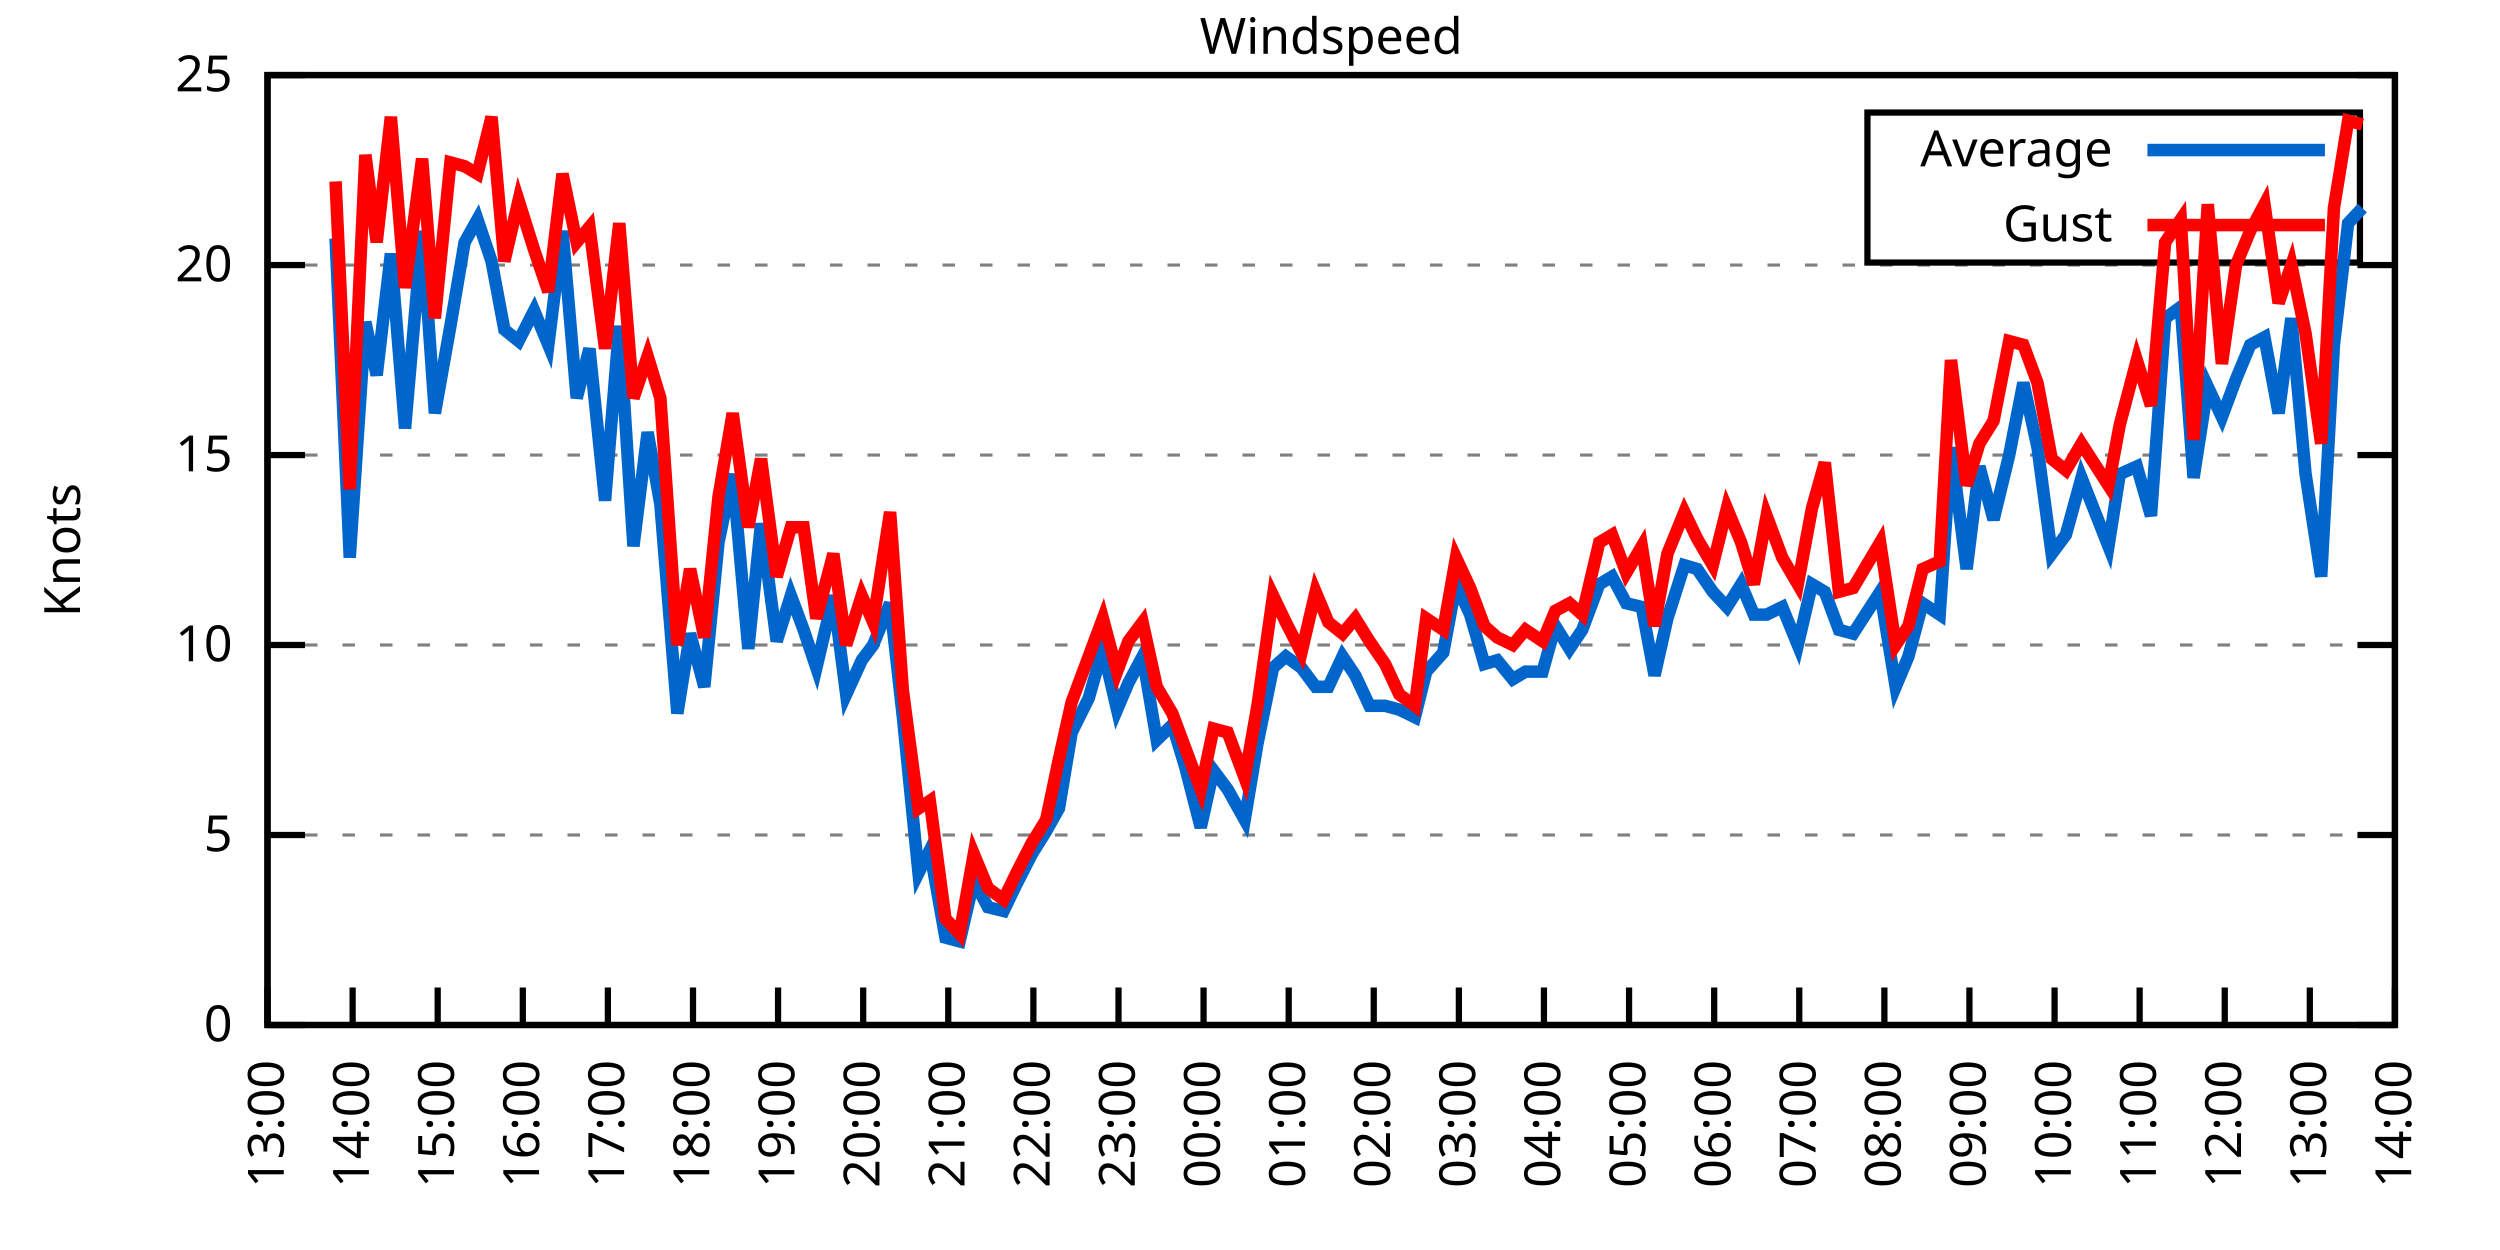
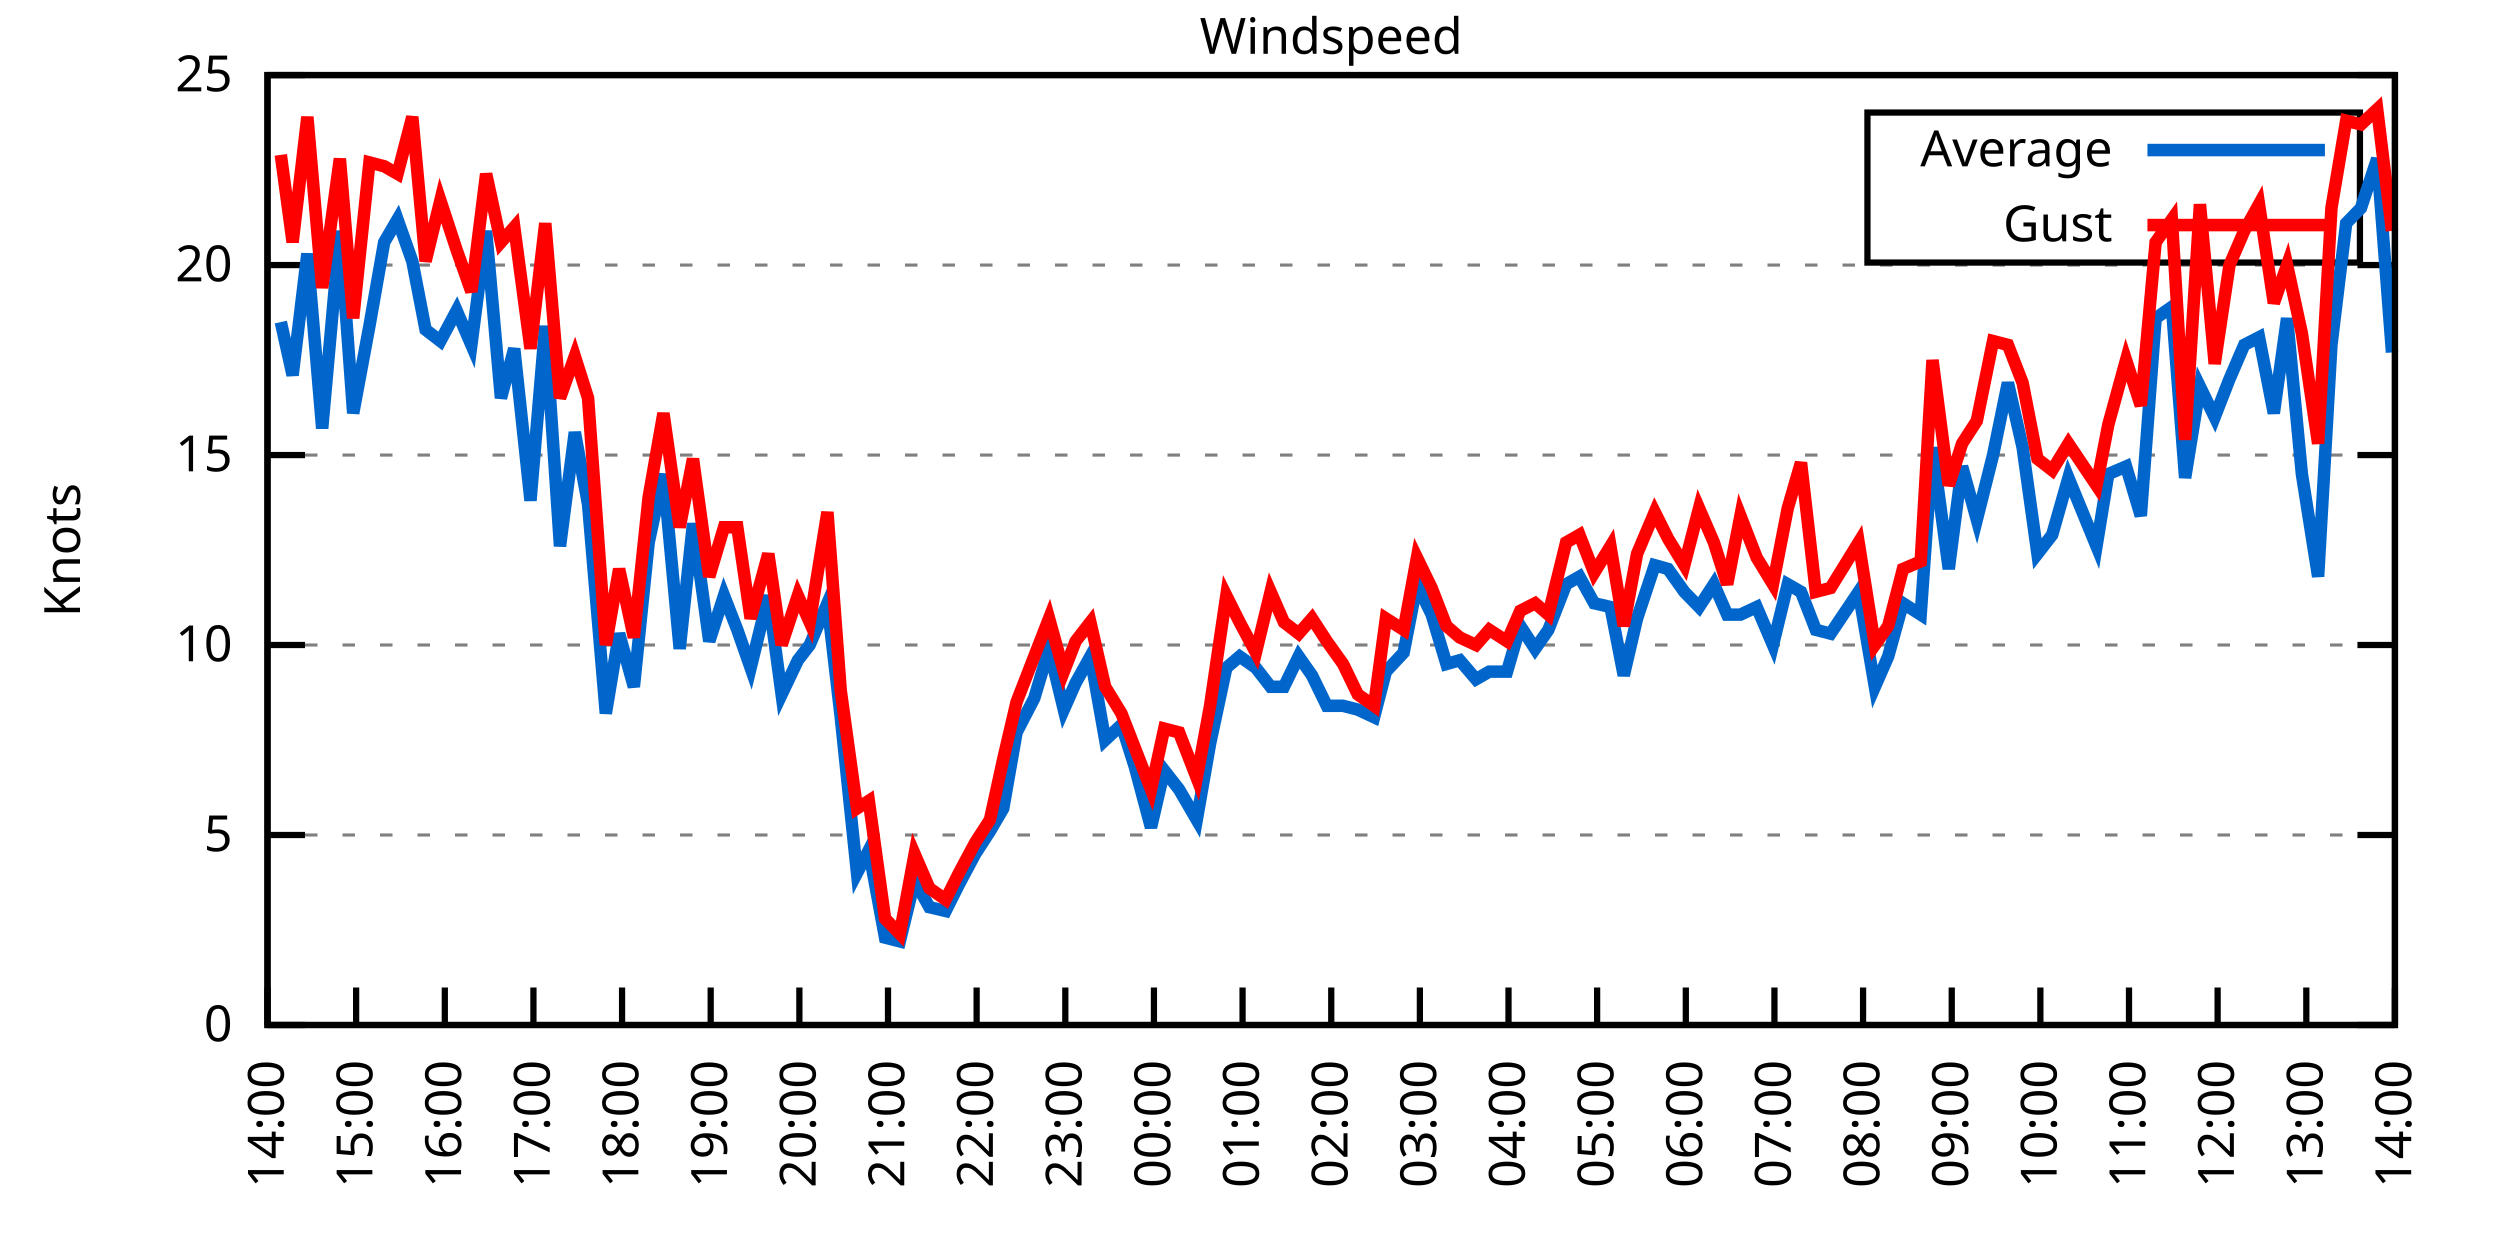
<svg xmlns="http://www.w3.org/2000/svg" xmlns:xlink="http://www.w3.org/1999/xlink" width="400" height="200" viewBox="0 0 400 200">
  <g id="gnuplot_canvas">
    <rect x="0" y="0" width="400" height="200" fill="none" />
    <defs>
      <circle id="gpDot" r="0.5" stroke-width="0.5" stroke="currentColor" />
      <path id="gpPt0" stroke-width="0.333" stroke="currentColor" d="M-1,0 h2 M0,-1 v2" />
      <path id="gpPt1" stroke-width="0.333" stroke="currentColor" d="M-1,-1 L1,1 M1,-1 L-1,1" />
      <path id="gpPt2" stroke-width="0.333" stroke="currentColor" d="M-1,0 L1,0 M0,-1 L0,1 M-1,-1 L1,1 M-1,1 L1,-1" />
      <rect id="gpPt3" stroke-width="0.333" stroke="currentColor" x="-1" y="-1" width="2" height="2" />
      <rect id="gpPt4" stroke-width="0.333" stroke="currentColor" fill="currentColor" x="-1" y="-1" width="2" height="2" />
      <circle id="gpPt5" stroke-width="0.333" stroke="currentColor" cx="0" cy="0" r="1" />
      <use xlink:href="#gpPt5" id="gpPt6" fill="currentColor" stroke="none" />
      <path id="gpPt7" stroke-width="0.333" stroke="currentColor" d="M0,-1.33 L-1.33,0.67 L1.33,0.67 z" />
      <use xlink:href="#gpPt7" id="gpPt8" fill="currentColor" stroke="none" />
      <use xlink:href="#gpPt7" id="gpPt9" stroke="currentColor" transform="rotate(180)" />
      <use xlink:href="#gpPt9" id="gpPt10" fill="currentColor" stroke="none" />
      <use xlink:href="#gpPt3" id="gpPt11" stroke="currentColor" transform="rotate(45)" />
      <use xlink:href="#gpPt11" id="gpPt12" fill="currentColor" stroke="none" />
      <path id="gpPt13" stroke-width="0.333" stroke="currentColor" d="M0,1.330 L1.265,0.411 L0.782,-1.067 L-0.782,-1.076 L-1.265,0.411 z" />
      <use xlink:href="#gpPt13" id="gpPt14" fill="currentColor" stroke="none" />
      <filter id="textbox" filterUnits="objectBoundingBox" x="0" y="0" height="1" width="1">
        <feFlood flood-color="white" flood-opacity="1" result="bgnd" />
        <feComposite in="SourceGraphic" in2="bgnd" operator="atop" />
      </filter>
      <filter id="greybox" filterUnits="objectBoundingBox" x="0" y="0" height="1" width="1">
        <feFlood flood-color="lightgrey" flood-opacity="1" result="grey" />
        <feComposite in="SourceGraphic" in2="grey" operator="atop" />
      </filter>
    </defs>
    <g fill="none" color="white" stroke="currentColor" stroke-width="1.00" stroke-linecap="butt" stroke-linejoin="miter">
</g>
    <g fill="none" color="black" stroke="currentColor" stroke-width="1.00" stroke-linecap="butt" stroke-linejoin="miter">
      <g stroke="none" shape-rendering="crispEdges">
        <polygon fill="rgb(255, 255, 255)" points="42.80,164.00 383.18,164.00 383.18,12.02 42.80,12.02 " />
      </g>
    </g>
    <g fill="none" color="black" stroke="currentColor" stroke-width="1.00" stroke-linecap="butt" stroke-linejoin="miter">
</g>
    <g fill="none" color="black" stroke="black" stroke-width="0.50" stroke-linecap="butt" stroke-linejoin="miter">
</g>
    <g fill="none" color="gray" stroke="currentColor" stroke-width="0.50" stroke-linecap="butt" stroke-linejoin="miter">
      <path stroke="gray" stroke-dasharray="2,4" class="gridline" d="M42.80,164.00 L383.19,164.00  " />
    </g>
    <g fill="none" color="gray" stroke="gray" stroke-width="1.00" stroke-linecap="butt" stroke-linejoin="miter">
</g>
    <g fill="none" color="black" stroke="currentColor" stroke-width="1.00" stroke-linecap="butt" stroke-linejoin="miter">
      <path stroke="black" d="M42.80,164.00 L48.80,164.00 M383.19,164.00 L377.19,164.00  " />
      <g transform="translate(37.20,166.60)" stroke="none" fill="black" font-family="Sans" font-size="8.00" text-anchor="end">
        <text>
          <tspan font-family="Sans"> 0</tspan>
        </text>
      </g>
    </g>
    <g fill="none" color="black" stroke="currentColor" stroke-width="1.00" stroke-linecap="butt" stroke-linejoin="miter">
</g>
    <g fill="none" color="black" stroke="black" stroke-width="0.50" stroke-linecap="butt" stroke-linejoin="miter">
</g>
    <g fill="none" color="gray" stroke="currentColor" stroke-width="0.50" stroke-linecap="butt" stroke-linejoin="miter">
      <path stroke="gray" stroke-dasharray="2,4" class="gridline" d="M42.80,133.60 L383.19,133.60  " />
    </g>
    <g fill="none" color="gray" stroke="gray" stroke-width="1.00" stroke-linecap="butt" stroke-linejoin="miter">
</g>
    <g fill="none" color="black" stroke="currentColor" stroke-width="1.00" stroke-linecap="butt" stroke-linejoin="miter">
      <path stroke="black" d="M42.80,133.60 L48.80,133.60 M383.19,133.60 L377.19,133.60  " />
      <g transform="translate(37.20,136.20)" stroke="none" fill="black" font-family="Sans" font-size="8.00" text-anchor="end">
        <text>
          <tspan font-family="Sans"> 5</tspan>
        </text>
      </g>
    </g>
    <g fill="none" color="black" stroke="currentColor" stroke-width="1.00" stroke-linecap="butt" stroke-linejoin="miter">
</g>
    <g fill="none" color="black" stroke="black" stroke-width="0.50" stroke-linecap="butt" stroke-linejoin="miter">
</g>
    <g fill="none" color="gray" stroke="currentColor" stroke-width="0.50" stroke-linecap="butt" stroke-linejoin="miter">
      <path stroke="gray" stroke-dasharray="2,4" class="gridline" d="M42.80,103.20 L383.19,103.20  " />
    </g>
    <g fill="none" color="gray" stroke="gray" stroke-width="1.00" stroke-linecap="butt" stroke-linejoin="miter">
</g>
    <g fill="none" color="black" stroke="currentColor" stroke-width="1.00" stroke-linecap="butt" stroke-linejoin="miter">
      <path stroke="black" d="M42.80,103.20 L48.80,103.20 M383.19,103.20 L377.19,103.20  " />
      <g transform="translate(37.20,105.80)" stroke="none" fill="black" font-family="Sans" font-size="8.00" text-anchor="end">
        <text>
          <tspan font-family="Sans"> 10</tspan>
        </text>
      </g>
    </g>
    <g fill="none" color="black" stroke="currentColor" stroke-width="1.00" stroke-linecap="butt" stroke-linejoin="miter">
</g>
    <g fill="none" color="black" stroke="black" stroke-width="0.50" stroke-linecap="butt" stroke-linejoin="miter">
</g>
    <g fill="none" color="gray" stroke="currentColor" stroke-width="0.50" stroke-linecap="butt" stroke-linejoin="miter">
      <path stroke="gray" stroke-dasharray="2,4" class="gridline" d="M42.80,72.81 L383.19,72.81  " />
    </g>
    <g fill="none" color="gray" stroke="gray" stroke-width="1.00" stroke-linecap="butt" stroke-linejoin="miter">
</g>
    <g fill="none" color="black" stroke="currentColor" stroke-width="1.00" stroke-linecap="butt" stroke-linejoin="miter">
      <path stroke="black" d="M42.80,72.81 L48.80,72.81 M383.19,72.81 L377.19,72.81  " />
      <g transform="translate(37.20,75.41)" stroke="none" fill="black" font-family="Sans" font-size="8.00" text-anchor="end">
        <text>
          <tspan font-family="Sans"> 15</tspan>
        </text>
      </g>
    </g>
    <g fill="none" color="black" stroke="currentColor" stroke-width="1.00" stroke-linecap="butt" stroke-linejoin="miter">
</g>
    <g fill="none" color="black" stroke="black" stroke-width="0.50" stroke-linecap="butt" stroke-linejoin="miter">
</g>
    <g fill="none" color="gray" stroke="currentColor" stroke-width="0.50" stroke-linecap="butt" stroke-linejoin="miter">
      <path stroke="gray" stroke-dasharray="2,4" class="gridline" d="M42.80,42.41 L383.19,42.41  " />
    </g>
    <g fill="none" color="gray" stroke="gray" stroke-width="1.00" stroke-linecap="butt" stroke-linejoin="miter">
</g>
    <g fill="none" color="black" stroke="currentColor" stroke-width="1.00" stroke-linecap="butt" stroke-linejoin="miter">
      <path stroke="black" d="M42.80,42.41 L48.80,42.41 M383.19,42.41 L377.19,42.41  " />
      <g transform="translate(37.20,45.01)" stroke="none" fill="black" font-family="Sans" font-size="8.00" text-anchor="end">
        <text>
          <tspan font-family="Sans"> 20</tspan>
        </text>
      </g>
    </g>
    <g fill="none" color="black" stroke="currentColor" stroke-width="1.00" stroke-linecap="butt" stroke-linejoin="miter">
</g>
    <g fill="none" color="black" stroke="black" stroke-width="0.50" stroke-linecap="butt" stroke-linejoin="miter">
</g>
    <g fill="none" color="gray" stroke="currentColor" stroke-width="0.50" stroke-linecap="butt" stroke-linejoin="miter">
      <path stroke="gray" stroke-dasharray="2,4" class="gridline" d="M42.80,12.01 L383.19,12.01  " />
    </g>
    <g fill="none" color="gray" stroke="gray" stroke-width="1.00" stroke-linecap="butt" stroke-linejoin="miter">
</g>
    <g fill="none" color="black" stroke="currentColor" stroke-width="1.00" stroke-linecap="butt" stroke-linejoin="miter">
      <path stroke="black" d="M42.80,12.01 L48.80,12.01 M383.19,12.01 L377.19,12.01  " />
      <g transform="translate(37.20,14.61)" stroke="none" fill="black" font-family="Sans" font-size="8.00" text-anchor="end">
        <text>
          <tspan font-family="Sans"> 25</tspan>
        </text>
      </g>
    </g>
    <g fill="none" color="black" stroke="currentColor" stroke-width="1.00" stroke-linecap="butt" stroke-linejoin="miter">
      <path stroke="black" d="M42.80,164.00 L42.80,158.00  " />
      <g transform="translate(45.40,169.60) rotate(270.00)" stroke="none" fill="black" font-family="Sans" font-size="8.00" text-anchor="end">
        <text>
-           <tspan font-family="Sans">13:00</tspan>
-         </text>
-       </g>
-     </g>
-     <g fill="none" color="black" stroke="currentColor" stroke-width="1.00" stroke-linecap="butt" stroke-linejoin="miter">
-       <path stroke="black" d="M56.42,164.00 L56.42,158.00  " />
-       <g transform="translate(59.02,169.60) rotate(270.00)" stroke="none" fill="black" font-family="Sans" font-size="8.00" text-anchor="end">
-         <text>
          <tspan font-family="Sans">14:00</tspan>
        </text>
      </g>
    </g>
    <g fill="none" color="black" stroke="currentColor" stroke-width="1.00" stroke-linecap="butt" stroke-linejoin="miter">
-       <path stroke="black" d="M70.03,164.00 L70.03,158.00  " />
-       <g transform="translate(72.63,169.60) rotate(270.00)" stroke="none" fill="black" font-family="Sans" font-size="8.00" text-anchor="end">
+       <path stroke="black" d="M56.98,164.00 L56.98,158.00  " />
+       <g transform="translate(59.58,169.60) rotate(270.00)" stroke="none" fill="black" font-family="Sans" font-size="8.00" text-anchor="end">
        <text>
          <tspan font-family="Sans">15:00</tspan>
        </text>
      </g>
    </g>
    <g fill="none" color="black" stroke="currentColor" stroke-width="1.00" stroke-linecap="butt" stroke-linejoin="miter">
-       <path stroke="black" d="M83.65,164.00 L83.65,158.00  " />
-       <g transform="translate(86.25,169.60) rotate(270.00)" stroke="none" fill="black" font-family="Sans" font-size="8.00" text-anchor="end">
+       <path stroke="black" d="M71.17,164.00 L71.17,158.00  " />
+       <g transform="translate(73.77,169.60) rotate(270.00)" stroke="none" fill="black" font-family="Sans" font-size="8.00" text-anchor="end">
        <text>
          <tspan font-family="Sans">16:00</tspan>
        </text>
      </g>
    </g>
    <g fill="none" color="black" stroke="currentColor" stroke-width="1.00" stroke-linecap="butt" stroke-linejoin="miter">
-       <path stroke="black" d="M97.26,164.00 L97.26,158.00  " />
-       <g transform="translate(99.86,169.60) rotate(270.00)" stroke="none" fill="black" font-family="Sans" font-size="8.00" text-anchor="end">
+       <path stroke="black" d="M85.35,164.00 L85.35,158.00  " />
+       <g transform="translate(87.95,169.60) rotate(270.00)" stroke="none" fill="black" font-family="Sans" font-size="8.00" text-anchor="end">
        <text>
          <tspan font-family="Sans">17:00</tspan>
        </text>
      </g>
    </g>
    <g fill="none" color="black" stroke="currentColor" stroke-width="1.00" stroke-linecap="butt" stroke-linejoin="miter">
-       <path stroke="black" d="M110.88,164.00 L110.88,158.00  " />
-       <g transform="translate(113.48,169.60) rotate(270.00)" stroke="none" fill="black" font-family="Sans" font-size="8.00" text-anchor="end">
+       <path stroke="black" d="M99.53,164.00 L99.53,158.00  " />
+       <g transform="translate(102.13,169.60) rotate(270.00)" stroke="none" fill="black" font-family="Sans" font-size="8.00" text-anchor="end">
        <text>
          <tspan font-family="Sans">18:00</tspan>
        </text>
      </g>
    </g>
    <g fill="none" color="black" stroke="currentColor" stroke-width="1.00" stroke-linecap="butt" stroke-linejoin="miter">
-       <path stroke="black" d="M124.49,164.00 L124.49,158.00  " />
-       <g transform="translate(127.09,169.60) rotate(270.00)" stroke="none" fill="black" font-family="Sans" font-size="8.00" text-anchor="end">
+       <path stroke="black" d="M113.71,164.00 L113.71,158.00  " />
+       <g transform="translate(116.31,169.60) rotate(270.00)" stroke="none" fill="black" font-family="Sans" font-size="8.00" text-anchor="end">
        <text>
          <tspan font-family="Sans">19:00</tspan>
        </text>
      </g>
    </g>
    <g fill="none" color="black" stroke="currentColor" stroke-width="1.00" stroke-linecap="butt" stroke-linejoin="miter">
-       <path stroke="black" d="M138.11,164.00 L138.11,158.00  " />
-       <g transform="translate(140.71,169.60) rotate(270.00)" stroke="none" fill="black" font-family="Sans" font-size="8.00" text-anchor="end">
+       <path stroke="black" d="M127.90,164.00 L127.90,158.00  " />
+       <g transform="translate(130.50,169.60) rotate(270.00)" stroke="none" fill="black" font-family="Sans" font-size="8.00" text-anchor="end">
        <text>
          <tspan font-family="Sans">20:00</tspan>
        </text>
      </g>
    </g>
    <g fill="none" color="black" stroke="currentColor" stroke-width="1.00" stroke-linecap="butt" stroke-linejoin="miter">
-       <path stroke="black" d="M151.72,164.00 L151.72,158.00  " />
-       <g transform="translate(154.32,169.60) rotate(270.00)" stroke="none" fill="black" font-family="Sans" font-size="8.00" text-anchor="end">
+       <path stroke="black" d="M142.08,164.00 L142.08,158.00  " />
+       <g transform="translate(144.68,169.60) rotate(270.00)" stroke="none" fill="black" font-family="Sans" font-size="8.00" text-anchor="end">
        <text>
          <tspan font-family="Sans">21:00</tspan>
        </text>
      </g>
    </g>
    <g fill="none" color="black" stroke="currentColor" stroke-width="1.00" stroke-linecap="butt" stroke-linejoin="miter">
-       <path stroke="black" d="M165.34,164.00 L165.34,158.00  " />
-       <g transform="translate(167.94,169.60) rotate(270.00)" stroke="none" fill="black" font-family="Sans" font-size="8.00" text-anchor="end">
+       <path stroke="black" d="M156.26,164.00 L156.26,158.00  " />
+       <g transform="translate(158.86,169.60) rotate(270.00)" stroke="none" fill="black" font-family="Sans" font-size="8.00" text-anchor="end">
        <text>
          <tspan font-family="Sans">22:00</tspan>
        </text>
      </g>
    </g>
    <g fill="none" color="black" stroke="currentColor" stroke-width="1.00" stroke-linecap="butt" stroke-linejoin="miter">
-       <path stroke="black" d="M178.96,164.00 L178.96,158.00  " />
-       <g transform="translate(181.56,169.60) rotate(270.00)" stroke="none" fill="black" font-family="Sans" font-size="8.00" text-anchor="end">
+       <path stroke="black" d="M170.45,164.00 L170.45,158.00  " />
+       <g transform="translate(173.05,169.60) rotate(270.00)" stroke="none" fill="black" font-family="Sans" font-size="8.00" text-anchor="end">
        <text>
          <tspan font-family="Sans">23:00</tspan>
        </text>
      </g>
    </g>
    <g fill="none" color="black" stroke="currentColor" stroke-width="1.00" stroke-linecap="butt" stroke-linejoin="miter">
-       <path stroke="black" d="M192.57,164.00 L192.57,158.00  " />
-       <g transform="translate(195.17,169.60) rotate(270.00)" stroke="none" fill="black" font-family="Sans" font-size="8.00" text-anchor="end">
+       <path stroke="black" d="M184.63,164.00 L184.63,158.00  " />
+       <g transform="translate(187.23,169.60) rotate(270.00)" stroke="none" fill="black" font-family="Sans" font-size="8.00" text-anchor="end">
        <text>
          <tspan font-family="Sans">00:00</tspan>
        </text>
      </g>
    </g>
    <g fill="none" color="black" stroke="currentColor" stroke-width="1.00" stroke-linecap="butt" stroke-linejoin="miter">
-       <path stroke="black" d="M206.19,164.00 L206.19,158.00  " />
-       <g transform="translate(208.79,169.60) rotate(270.00)" stroke="none" fill="black" font-family="Sans" font-size="8.00" text-anchor="end">
+       <path stroke="black" d="M198.81,164.00 L198.81,158.00  " />
+       <g transform="translate(201.41,169.60) rotate(270.00)" stroke="none" fill="black" font-family="Sans" font-size="8.00" text-anchor="end">
        <text>
          <tspan font-family="Sans">01:00</tspan>
        </text>
      </g>
    </g>
    <g fill="none" color="black" stroke="currentColor" stroke-width="1.00" stroke-linecap="butt" stroke-linejoin="miter">
-       <path stroke="black" d="M219.80,164.00 L219.80,158.00  " />
-       <g transform="translate(222.40,169.60) rotate(270.00)" stroke="none" fill="black" font-family="Sans" font-size="8.00" text-anchor="end">
+       <path stroke="black" d="M213.00,164.00 L213.00,158.00  " />
+       <g transform="translate(215.60,169.60) rotate(270.00)" stroke="none" fill="black" font-family="Sans" font-size="8.00" text-anchor="end">
        <text>
          <tspan font-family="Sans">02:00</tspan>
        </text>
      </g>
    </g>
    <g fill="none" color="black" stroke="currentColor" stroke-width="1.00" stroke-linecap="butt" stroke-linejoin="miter">
-       <path stroke="black" d="M233.42,164.00 L233.42,158.00  " />
-       <g transform="translate(236.02,169.60) rotate(270.00)" stroke="none" fill="black" font-family="Sans" font-size="8.00" text-anchor="end">
+       <path stroke="black" d="M227.18,164.00 L227.18,158.00  " />
+       <g transform="translate(229.78,169.60) rotate(270.00)" stroke="none" fill="black" font-family="Sans" font-size="8.00" text-anchor="end">
        <text>
          <tspan font-family="Sans">03:00</tspan>
        </text>
      </g>
    </g>
    <g fill="none" color="black" stroke="currentColor" stroke-width="1.00" stroke-linecap="butt" stroke-linejoin="miter">
-       <path stroke="black" d="M247.03,164.00 L247.03,158.00  " />
-       <g transform="translate(249.63,169.60) rotate(270.00)" stroke="none" fill="black" font-family="Sans" font-size="8.00" text-anchor="end">
+       <path stroke="black" d="M241.36,164.00 L241.36,158.00  " />
+       <g transform="translate(243.96,169.60) rotate(270.00)" stroke="none" fill="black" font-family="Sans" font-size="8.00" text-anchor="end">
        <text>
          <tspan font-family="Sans">04:00</tspan>
        </text>
      </g>
    </g>
    <g fill="none" color="black" stroke="currentColor" stroke-width="1.00" stroke-linecap="butt" stroke-linejoin="miter">
-       <path stroke="black" d="M260.65,164.00 L260.65,158.00  " />
-       <g transform="translate(263.25,169.60) rotate(270.00)" stroke="none" fill="black" font-family="Sans" font-size="8.00" text-anchor="end">
+       <path stroke="black" d="M255.54,164.00 L255.54,158.00  " />
+       <g transform="translate(258.14,169.60) rotate(270.00)" stroke="none" fill="black" font-family="Sans" font-size="8.00" text-anchor="end">
        <text>
          <tspan font-family="Sans">05:00</tspan>
        </text>
      </g>
    </g>
    <g fill="none" color="black" stroke="currentColor" stroke-width="1.00" stroke-linecap="butt" stroke-linejoin="miter">
-       <path stroke="black" d="M274.27,164.00 L274.27,158.00  " />
-       <g transform="translate(276.87,169.60) rotate(270.00)" stroke="none" fill="black" font-family="Sans" font-size="8.00" text-anchor="end">
+       <path stroke="black" d="M269.73,164.00 L269.73,158.00  " />
+       <g transform="translate(272.33,169.60) rotate(270.00)" stroke="none" fill="black" font-family="Sans" font-size="8.00" text-anchor="end">
        <text>
          <tspan font-family="Sans">06:00</tspan>
        </text>
      </g>
    </g>
    <g fill="none" color="black" stroke="currentColor" stroke-width="1.00" stroke-linecap="butt" stroke-linejoin="miter">
-       <path stroke="black" d="M287.88,164.00 L287.88,158.00  " />
-       <g transform="translate(290.48,169.60) rotate(270.00)" stroke="none" fill="black" font-family="Sans" font-size="8.00" text-anchor="end">
+       <path stroke="black" d="M283.91,164.00 L283.91,158.00  " />
+       <g transform="translate(286.51,169.60) rotate(270.00)" stroke="none" fill="black" font-family="Sans" font-size="8.00" text-anchor="end">
        <text>
          <tspan font-family="Sans">07:00</tspan>
        </text>
      </g>
    </g>
    <g fill="none" color="black" stroke="currentColor" stroke-width="1.00" stroke-linecap="butt" stroke-linejoin="miter">
-       <path stroke="black" d="M301.50,164.00 L301.50,158.00  " />
-       <g transform="translate(304.10,169.60) rotate(270.00)" stroke="none" fill="black" font-family="Sans" font-size="8.00" text-anchor="end">
+       <path stroke="black" d="M298.09,164.00 L298.09,158.00  " />
+       <g transform="translate(300.69,169.60) rotate(270.00)" stroke="none" fill="black" font-family="Sans" font-size="8.00" text-anchor="end">
        <text>
          <tspan font-family="Sans">08:00</tspan>
        </text>
      </g>
    </g>
    <g fill="none" color="black" stroke="currentColor" stroke-width="1.00" stroke-linecap="butt" stroke-linejoin="miter">
-       <path stroke="black" d="M315.11,164.00 L315.11,158.00  " />
-       <g transform="translate(317.71,169.60) rotate(270.00)" stroke="none" fill="black" font-family="Sans" font-size="8.00" text-anchor="end">
+       <path stroke="black" d="M312.28,164.00 L312.28,158.00  " />
+       <g transform="translate(314.88,169.60) rotate(270.00)" stroke="none" fill="black" font-family="Sans" font-size="8.00" text-anchor="end">
        <text>
          <tspan font-family="Sans">09:00</tspan>
        </text>
      </g>
    </g>
    <g fill="none" color="black" stroke="currentColor" stroke-width="1.00" stroke-linecap="butt" stroke-linejoin="miter">
-       <path stroke="black" d="M328.73,164.00 L328.73,158.00  " />
-       <g transform="translate(331.33,169.60) rotate(270.00)" stroke="none" fill="black" font-family="Sans" font-size="8.00" text-anchor="end">
+       <path stroke="black" d="M326.46,164.00 L326.46,158.00  " />
+       <g transform="translate(329.06,169.60) rotate(270.00)" stroke="none" fill="black" font-family="Sans" font-size="8.00" text-anchor="end">
        <text>
          <tspan font-family="Sans">10:00</tspan>
        </text>
      </g>
    </g>
    <g fill="none" color="black" stroke="currentColor" stroke-width="1.00" stroke-linecap="butt" stroke-linejoin="miter">
-       <path stroke="black" d="M342.34,164.00 L342.34,158.00  " />
-       <g transform="translate(344.94,169.60) rotate(270.00)" stroke="none" fill="black" font-family="Sans" font-size="8.00" text-anchor="end">
+       <path stroke="black" d="M340.64,164.00 L340.64,158.00  " />
+       <g transform="translate(343.24,169.60) rotate(270.00)" stroke="none" fill="black" font-family="Sans" font-size="8.00" text-anchor="end">
        <text>
          <tspan font-family="Sans">11:00</tspan>
        </text>
      </g>
    </g>
    <g fill="none" color="black" stroke="currentColor" stroke-width="1.00" stroke-linecap="butt" stroke-linejoin="miter">
-       <path stroke="black" d="M355.96,164.00 L355.96,158.00  " />
-       <g transform="translate(358.56,169.60) rotate(270.00)" stroke="none" fill="black" font-family="Sans" font-size="8.00" text-anchor="end">
+       <path stroke="black" d="M354.82,164.00 L354.82,158.00  " />
+       <g transform="translate(357.42,169.60) rotate(270.00)" stroke="none" fill="black" font-family="Sans" font-size="8.00" text-anchor="end">
        <text>
          <tspan font-family="Sans">12:00</tspan>
        </text>
      </g>
    </g>
    <g fill="none" color="black" stroke="currentColor" stroke-width="1.00" stroke-linecap="butt" stroke-linejoin="miter">
-       <path stroke="black" d="M369.57,164.00 L369.57,158.00  " />
-       <g transform="translate(372.17,169.60) rotate(270.00)" stroke="none" fill="black" font-family="Sans" font-size="8.00" text-anchor="end">
+       <path stroke="black" d="M369.01,164.00 L369.01,158.00  " />
+       <g transform="translate(371.61,169.60) rotate(270.00)" stroke="none" fill="black" font-family="Sans" font-size="8.00" text-anchor="end">
        <text>
          <tspan font-family="Sans">13:00</tspan>
        </text>
      </g>
    </g>
    <g fill="none" color="black" stroke="currentColor" stroke-width="1.00" stroke-linecap="butt" stroke-linejoin="miter">
      <path stroke="black" d="M383.19,164.00 L383.19,158.00  " />
      <g transform="translate(385.79,169.60) rotate(270.00)" stroke="none" fill="black" font-family="Sans" font-size="8.00" text-anchor="end">
        <text>
          <tspan font-family="Sans">14:00</tspan>
        </text>
      </g>
    </g>
    <g fill="none" color="black" stroke="currentColor" stroke-width="1.00" stroke-linecap="butt" stroke-linejoin="miter">
</g>
    <g fill="none" color="black" stroke="currentColor" stroke-width="1.00" stroke-linecap="butt" stroke-linejoin="miter">
      <path stroke="black" d="M42.80,12.01 L42.80,164.00 L383.19,164.00 L383.19,12.01 L42.80,12.01 Z  " />
    </g>
    <g fill="none" color="black" stroke="currentColor" stroke-width="1.00" stroke-linecap="butt" stroke-linejoin="miter">
</g>
    <g fill="none" color="black" stroke="currentColor" stroke-width="1.00" stroke-linecap="butt" stroke-linejoin="miter">
      <path stroke="black" d="M298.79,42.01 L298.79,18.01 L377.59,18.01 L377.59,42.01 L298.79,42.01 Z  " />
    </g>
    <g id="Windspeed_plot_1">
      <g fill="none" color="white" stroke="black" stroke-width="2.00" stroke-linecap="butt" stroke-linejoin="miter">
</g>
      <g fill="none" color="black" stroke="currentColor" stroke-width="2.00" stroke-linecap="butt" stroke-linejoin="miter">
        <g transform="translate(337.99,26.61)" stroke="none" fill="black" font-family="Sans" font-size="8.00" text-anchor="end">
          <text>
            <tspan font-family="Sans">Average</tspan>
          </text>
        </g>
      </g>
      <g fill="none" color="black" stroke="currentColor" stroke-width="2.00" stroke-linecap="butt" stroke-linejoin="miter">
-         <path stroke="rgb(  0, 102, 204)" d="M343.59,24.01 L371.99,24.01 M53.69,38.15 L55.96,89.22 L58.46,51.53 L60.27,60.04 L62.54,40.58 L64.81,68.55   L67.54,36.94 L69.58,66.12 L72.07,52.14 L74.34,38.76 L76.39,35.11 L78.65,41.80 L80.70,52.74 L82.97,54.57   L85.46,49.70 L87.73,55.18 L90.00,36.94 L92.27,63.69 L94.31,55.78 L96.81,80.10 L99.08,52.14 L101.35,87.40   L103.62,69.16 L105.66,80.71 L108.38,114.15 L110.42,101.38 L112.69,109.89 L114.96,86.79 L117.23,75.85 L119.73,103.81   L121.77,83.75 L124.27,102.60 L126.54,95.30 L128.58,100.77 L130.62,106.85 L133.34,95.30 L135.39,111.11 L137.88,105.64   L139.70,103.20 L142.42,96.52 L144.46,114.76 L146.96,139.68 L148.77,136.03 L151.27,150.02 L153.54,150.62 L155.81,140.90   L158.08,145.15 L160.57,145.76 L162.62,141.51 L165.11,136.64 L167.38,132.99 L169.43,129.35 L171.47,117.19 L174.19,111.72   L176.46,103.81 L178.73,113.54 L180.54,109.28 L182.81,105.03 L185.08,118.40 L187.58,115.97 L189.62,122.66 L192.12,132.39   L194.16,123.27 L196.43,126.31 L199.15,131.17 L201.19,119.01 L203.69,106.85 L205.73,105.03 L208.23,106.85 L210.50,109.89   L212.54,109.89 L214.81,105.03 L216.85,108.07 L219.12,112.93 L221.62,112.93 L223.89,113.54 L226.38,114.76 L228.20,107.46   L230.92,104.42 L232.96,93.48 L235.23,98.34 L237.50,106.24 L239.55,105.64 L242.04,108.68 L244.08,107.46 L246.81,107.46   L248.85,100.16 L251.12,103.81 L253.16,100.77 L255.88,93.48 L257.93,92.26 L260.20,96.52 L262.69,97.12 L264.73,108.07   L266.78,98.95 L269.50,90.44 L271.54,91.04 L274.04,94.69 L276.31,97.12 L278.58,93.48 L280.62,98.34 L282.66,98.34   L285.16,97.12 L287.65,103.20 L289.92,93.48 L291.97,94.69 L294.23,100.77 L296.50,101.38 L300.82,94.69 L303.31,109.89   L305.35,105.03 L307.62,96.52 L310.35,98.34 L312.16,71.59 L314.66,91.04 L316.70,74.63 L318.97,83.14 L321.47,72.81   L323.74,61.25 L326.00,71.59 L328.27,88.61 L330.54,85.57 L333.04,76.45 L337.35,87.40 L339.17,75.85 L341.89,74.63   L344.16,82.53 L346.43,50.92 L348.92,49.10 L350.97,76.45 L353.24,61.86 L355.50,66.73 L357.77,60.65 L360.04,55.18   L362.31,53.96 L364.58,66.12 L366.62,50.92 L368.89,75.85 L371.39,92.26 L373.43,55.18 L375.70,35.72 L377.97,33.29    " />
+         <path stroke="rgb(  0, 102, 204)" d="M343.59,24.01 L371.99,24.01 M44.93,51.53 L46.82,60.04 L49.18,40.58 L51.55,68.55 L54.38,36.94 L56.51,66.12   L59.11,52.14 L61.47,38.76 L63.60,35.11 L65.97,41.80 L68.09,52.74 L70.46,54.57 L73.06,49.70 L75.42,55.18   L77.78,36.94 L80.15,63.69 L82.28,55.78 L84.88,80.10 L87.24,52.14 L89.60,87.40 L91.97,69.16 L94.09,80.71   L96.93,114.15 L99.06,101.38 L101.42,109.89 L103.79,86.79 L106.15,75.85 L108.75,103.81 L110.88,83.75 L113.48,102.60   L115.84,95.30 L117.97,100.77 L120.10,106.85 L122.93,95.30 L125.06,111.11 L127.66,105.64 L129.55,103.20 L132.39,96.52   L134.52,114.76 L137.12,139.68 L139.01,136.03 L141.61,150.02 L143.97,150.62 L146.34,140.90 L148.70,145.15 L151.30,145.76   L153.43,141.51 L156.03,136.64 L158.39,132.99 L160.52,129.35 L162.65,117.19 L165.48,111.72 L167.85,103.81 L170.21,113.54   L172.10,109.28 L174.46,105.03 L176.83,118.40 L179.43,115.97 L181.56,122.66 L184.16,132.39 L186.28,123.27 L188.65,126.31   L191.48,131.17 L193.61,119.01 L196.21,106.85 L198.34,105.03 L200.94,106.85 L203.30,109.89 L205.43,109.89 L207.79,105.03   L209.92,108.07 L212.29,112.93 L214.89,112.93 L217.25,113.54 L219.85,114.76 L221.74,107.46 L224.58,104.42 L226.71,93.48   L229.07,98.34 L231.43,106.24 L233.56,105.64 L236.16,108.68 L238.29,107.46 L241.12,107.46 L243.25,100.16 L245.62,103.81   L247.74,100.77 L250.58,93.48 L252.71,92.26 L255.07,96.52 L257.67,97.12 L259.80,108.07 L261.93,98.95 L264.76,90.44   L266.89,91.04 L269.49,94.69 L271.85,97.12 L274.22,93.48 L276.35,98.34 L278.47,98.34 L281.07,97.12 L283.67,103.20   L286.04,93.48 L288.16,94.69 L290.53,100.77 L292.89,101.38 L297.38,94.69 L299.98,109.89 L302.11,105.03 L304.47,96.52   L307.31,98.34 L309.20,71.59 L311.80,91.04 L313.93,74.63 L316.29,83.14 L318.89,72.81 L321.26,61.25 L323.62,71.59   L325.99,88.61 L328.35,85.57 L330.95,76.45 L335.44,87.40 L337.33,75.85 L340.17,74.63 L342.53,82.53 L344.90,50.92   L347.50,49.10 L349.62,76.45 L351.99,61.86 L354.35,66.73 L356.72,60.65 L359.08,55.18 L361.44,53.96 L363.81,66.12   L365.93,50.92 L368.30,75.85 L370.90,92.26 L373.03,55.18 L375.39,35.72 L377.75,33.29 L380.35,25.39 L382.72,56.39    " />
      </g>
    </g>
    <g id="Windspeed_plot_2">
      <g fill="none" color="black" stroke="currentColor" stroke-width="2.00" stroke-linecap="butt" stroke-linejoin="miter">
        <g transform="translate(337.99,38.61)" stroke="none" fill="black" font-family="Sans" font-size="8.00" text-anchor="end">
          <text>
            <tspan font-family="Sans">Gust</tspan>
          </text>
        </g>
      </g>
      <g fill="none" color="black" stroke="currentColor" stroke-width="2.00" stroke-linecap="butt" stroke-linejoin="miter">
-         <path stroke="rgb(255,   0,   0)" d="M343.59,36.01 L371.99,36.01 M53.69,29.03 L55.96,78.28 L58.46,24.78 L60.27,38.76 L62.54,18.70 L64.81,46.06   L67.54,25.39 L69.58,50.92 L72.07,25.99 L74.34,26.60 L76.39,27.82 L78.65,18.70 L80.70,41.80 L82.97,32.07   L85.46,39.98 L87.73,46.66 L90.00,27.82 L92.27,38.76 L94.31,36.33 L96.81,55.78 L99.08,35.72 L101.35,63.69   L103.62,57.00 L105.66,63.69 L108.38,103.20 L110.42,91.04 L112.69,101.99 L114.96,79.49 L117.23,66.12 L119.73,84.36   L121.77,73.41 L124.27,92.26 L126.54,84.36 L128.58,84.36 L130.62,98.95 L133.34,88.61 L135.39,103.20 L137.88,95.30   L139.70,99.56 L142.42,81.93 L144.46,110.50 L146.96,129.35 L148.77,128.13 L151.27,146.98 L153.54,149.41 L155.81,136.64   L158.08,142.11 L160.57,143.94 L162.62,139.68 L165.11,134.82 L167.38,131.17 L169.43,121.44 L171.47,112.32 L174.19,105.03   L176.46,98.95 L178.73,107.46 L180.54,102.60 L182.81,99.56 L185.08,109.89 L187.58,114.15 L189.62,119.62 L192.12,126.31   L194.16,116.58 L196.43,117.19 L199.15,124.48 L201.19,112.93 L203.69,95.30 L205.73,99.56 L208.23,104.42 L210.50,94.69   L212.54,99.56 L214.81,101.38 L216.85,98.95 L219.12,102.60 L221.62,106.24 L223.89,111.11 L226.38,112.93 L228.20,98.95   L230.92,100.77 L232.96,89.22 L235.23,94.08 L237.50,100.16 L239.55,101.99 L242.04,103.20 L244.08,100.77 L246.81,102.60   L248.85,97.73 L251.12,96.52 L253.16,98.34 L255.88,86.79 L257.93,85.57 L260.20,91.65 L262.69,87.40 L264.73,100.16   L266.78,88.61 L269.50,81.93 L271.54,86.18 L274.04,90.44 L276.31,81.32 L278.58,86.79 L280.62,93.48 L282.66,82.53   L285.16,89.22 L287.65,93.48 L289.92,81.32 L291.97,74.02 L294.23,94.69 L296.50,94.08 L300.82,86.79 L303.31,103.20   L305.35,100.16 L307.62,91.04 L310.35,89.83 L312.16,57.61 L314.66,77.67 L316.70,70.98 L318.97,67.33 L321.47,54.57   L323.74,55.18 L326.00,61.25 L328.27,73.41 L330.54,75.24 L333.04,70.98 L337.35,77.67 L339.17,67.94 L341.89,57.61   L344.16,64.90 L346.43,38.76 L348.92,35.11 L350.97,70.37 L353.24,32.68 L355.50,58.21 L357.77,42.41 L360.04,36.94   L362.31,32.68 L364.58,48.49 L366.62,42.41 L368.89,53.35 L371.39,70.98 L373.43,33.29 L375.70,19.31 L377.97,19.91    " />
+         <path stroke="rgb(255,   0,   0)" d="M343.59,36.01 L371.99,36.01 M44.93,24.78 L46.82,38.76 L49.18,18.70 L51.55,46.06 L54.38,25.39 L56.51,50.92   L59.11,25.99 L61.47,26.60 L63.60,27.82 L65.97,18.70 L68.09,41.80 L70.46,32.07 L73.06,39.98 L75.42,46.66   L77.78,27.82 L80.15,38.76 L82.28,36.33 L84.88,55.78 L87.24,35.72 L89.60,63.69 L91.97,57.00 L94.09,63.69   L96.93,103.20 L99.06,91.04 L101.42,101.99 L103.79,79.49 L106.15,66.12 L108.75,84.36 L110.88,73.41 L113.48,92.26   L115.84,84.36 L117.97,84.36 L120.10,98.95 L122.93,88.61 L125.06,103.20 L127.66,95.30 L129.55,99.56 L132.39,81.93   L134.52,110.50 L137.12,129.35 L139.01,128.13 L141.61,146.98 L143.97,149.41 L146.34,136.64 L148.70,142.11 L151.30,143.94   L153.43,139.68 L156.03,134.82 L158.39,131.17 L160.52,121.44 L162.65,112.32 L165.48,105.03 L167.85,98.95 L170.21,107.46   L172.10,102.60 L174.46,99.56 L176.83,109.89 L179.43,114.15 L181.56,119.62 L184.16,126.31 L186.28,116.58 L188.65,117.19   L191.48,124.48 L193.61,112.93 L196.21,95.30 L198.34,99.56 L200.94,104.42 L203.30,94.69 L205.43,99.56 L207.79,101.38   L209.92,98.95 L212.29,102.60 L214.89,106.24 L217.25,111.11 L219.85,112.93 L221.74,98.95 L224.58,100.77 L226.71,89.22   L229.07,94.08 L231.43,100.16 L233.56,101.99 L236.16,103.20 L238.29,100.77 L241.12,102.60 L243.25,97.73 L245.62,96.52   L247.74,98.34 L250.58,86.79 L252.71,85.57 L255.07,91.65 L257.67,87.40 L259.80,100.16 L261.93,88.61 L264.76,81.93   L266.89,86.18 L269.49,90.44 L271.85,81.32 L274.22,86.79 L276.35,93.48 L278.47,82.53 L281.07,89.22 L283.67,93.48   L286.04,81.32 L288.16,74.02 L290.53,94.69 L292.89,94.08 L297.38,86.79 L299.98,103.20 L302.11,100.16 L304.47,91.04   L307.31,89.83 L309.20,57.61 L311.80,77.67 L313.93,70.98 L316.29,67.33 L318.89,54.57 L321.26,55.18 L323.62,61.25   L325.99,73.41 L328.35,75.24 L330.95,70.98 L335.44,77.67 L337.33,67.94 L340.17,57.61 L342.53,64.90 L344.90,38.76   L347.50,35.11 L349.62,70.37 L351.99,32.68 L354.35,58.21 L356.72,42.41 L359.08,36.94 L361.44,32.68 L363.81,48.49   L365.93,42.41 L368.30,53.35 L370.90,70.98 L373.03,33.29 L375.39,19.31 L377.75,19.91 L380.35,17.48 L382.72,36.94    " />
      </g>
    </g>
    <g fill="none" color="black" stroke="currentColor" stroke-width="2.00" stroke-linecap="butt" stroke-linejoin="miter">
</g>
    <g fill="none" color="black" stroke="black" stroke-width="1.00" stroke-linecap="butt" stroke-linejoin="miter">
</g>
    <g fill="none" color="black" stroke="currentColor" stroke-width="1.00" stroke-linecap="butt" stroke-linejoin="miter">
      <path stroke="black" d="M42.80,12.01 L42.80,164.00 L383.19,164.00 L383.19,12.01 L42.80,12.01 Z  " />
      <g transform="translate(12.80,88.01) rotate(270.00)" stroke="none" fill="black" font-family="Sans" font-size="8.00" text-anchor="middle">
        <text>
          <tspan font-family="Sans">Knots</tspan>
        </text>
      </g>
    </g>
    <g fill="none" color="black" stroke="currentColor" stroke-width="1.00" stroke-linecap="butt" stroke-linejoin="miter">
</g>
    <g fill="none" color="black" stroke="currentColor" stroke-width="1.00" stroke-linecap="butt" stroke-linejoin="miter">
      <g transform="translate(212.99,8.61)" stroke="none" fill="black" font-family="Sans" font-size="8.00" text-anchor="middle">
        <text>
          <tspan font-family="Sans">Windspeed</tspan>
        </text>
      </g>
    </g>
    <g fill="none" color="black" stroke="currentColor" stroke-width="1.00" stroke-linecap="butt" stroke-linejoin="miter">
</g>
  </g>
</svg>
